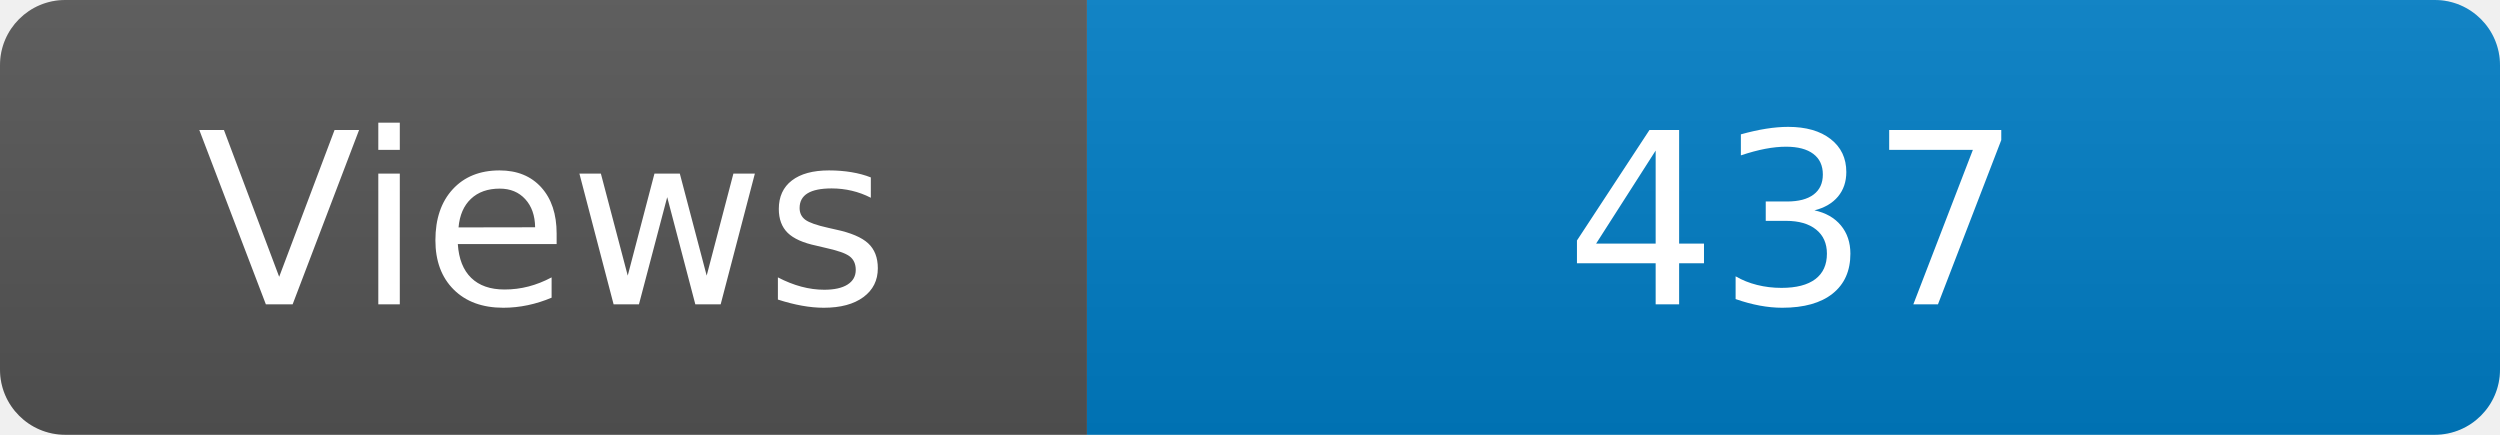
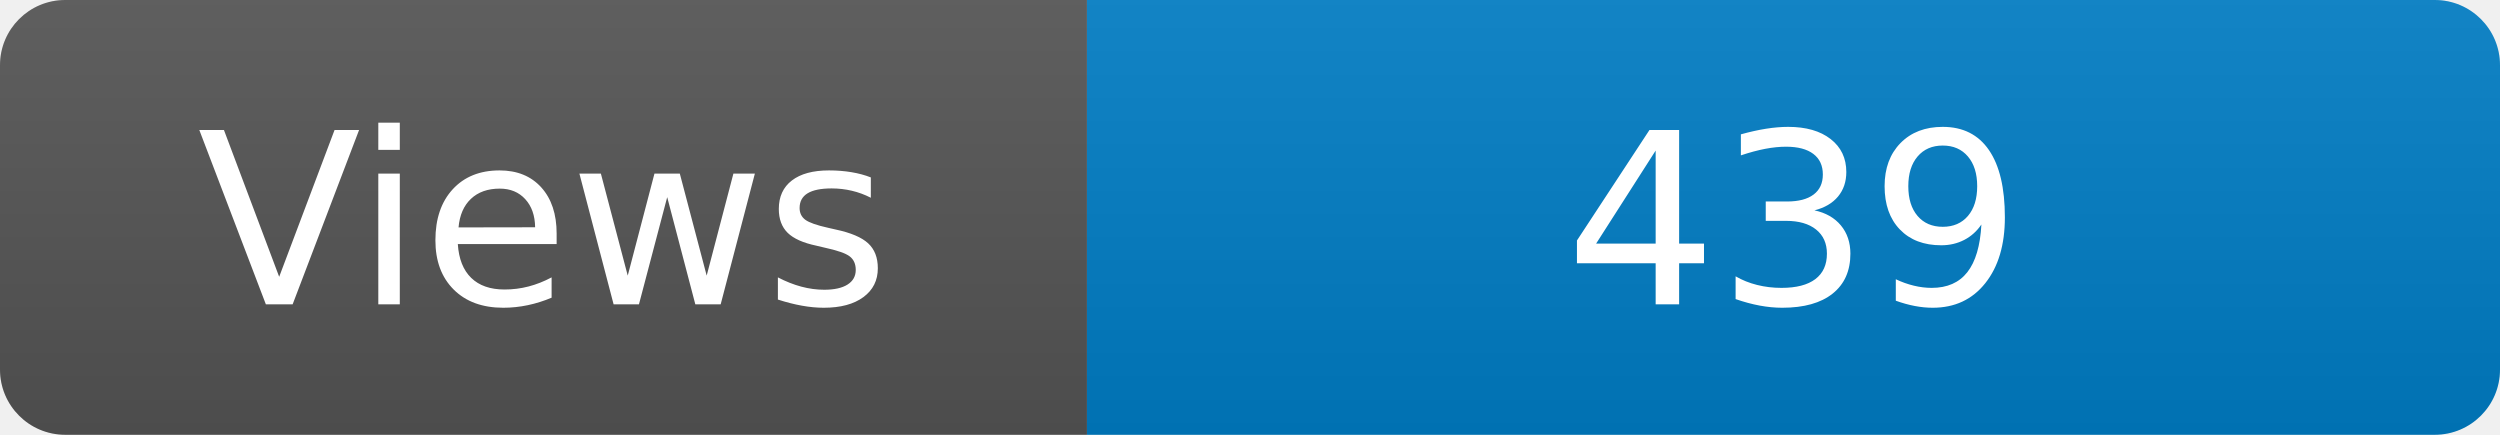
<svg xmlns="http://www.w3.org/2000/svg" width="115" height="20" role="img" aria-label="Maintained?: yes">
  <linearGradient id="s" x2="0" y2="100%">
    <stop offset="0" stop-color="#bbb" stop-opacity=".1" />
    <stop offset="1" stop-opacity=".1" />
  </linearGradient>
  <clipPath id="r">
    <rect width="115" height="20" rx="3" fill="#fff" />
  </clipPath>
  <g clip-path="url(#r)">
    <rect width="50" height="20" fill="#555" />
    <rect x="50" width="160" height="20" fill="#007ec6" />
    <rect width="115" height="20" fill="url(#s)" />
  </g>
  <g fill="#fff" text-anchor="middle" font-family="Verdana,Geneva,DejaVu Sans,sans-serif" font-size="110">
    <text x="250" y="140" transform="scale(.1)" fill="#fff">Views</text>
-     <text x="825" y="140" transform="scale(.1)" fill="#fff">437</text>
+     <text x="825" y="140" transform="scale(.1)" fill="#fff">439</text>
  </g>
</svg>
